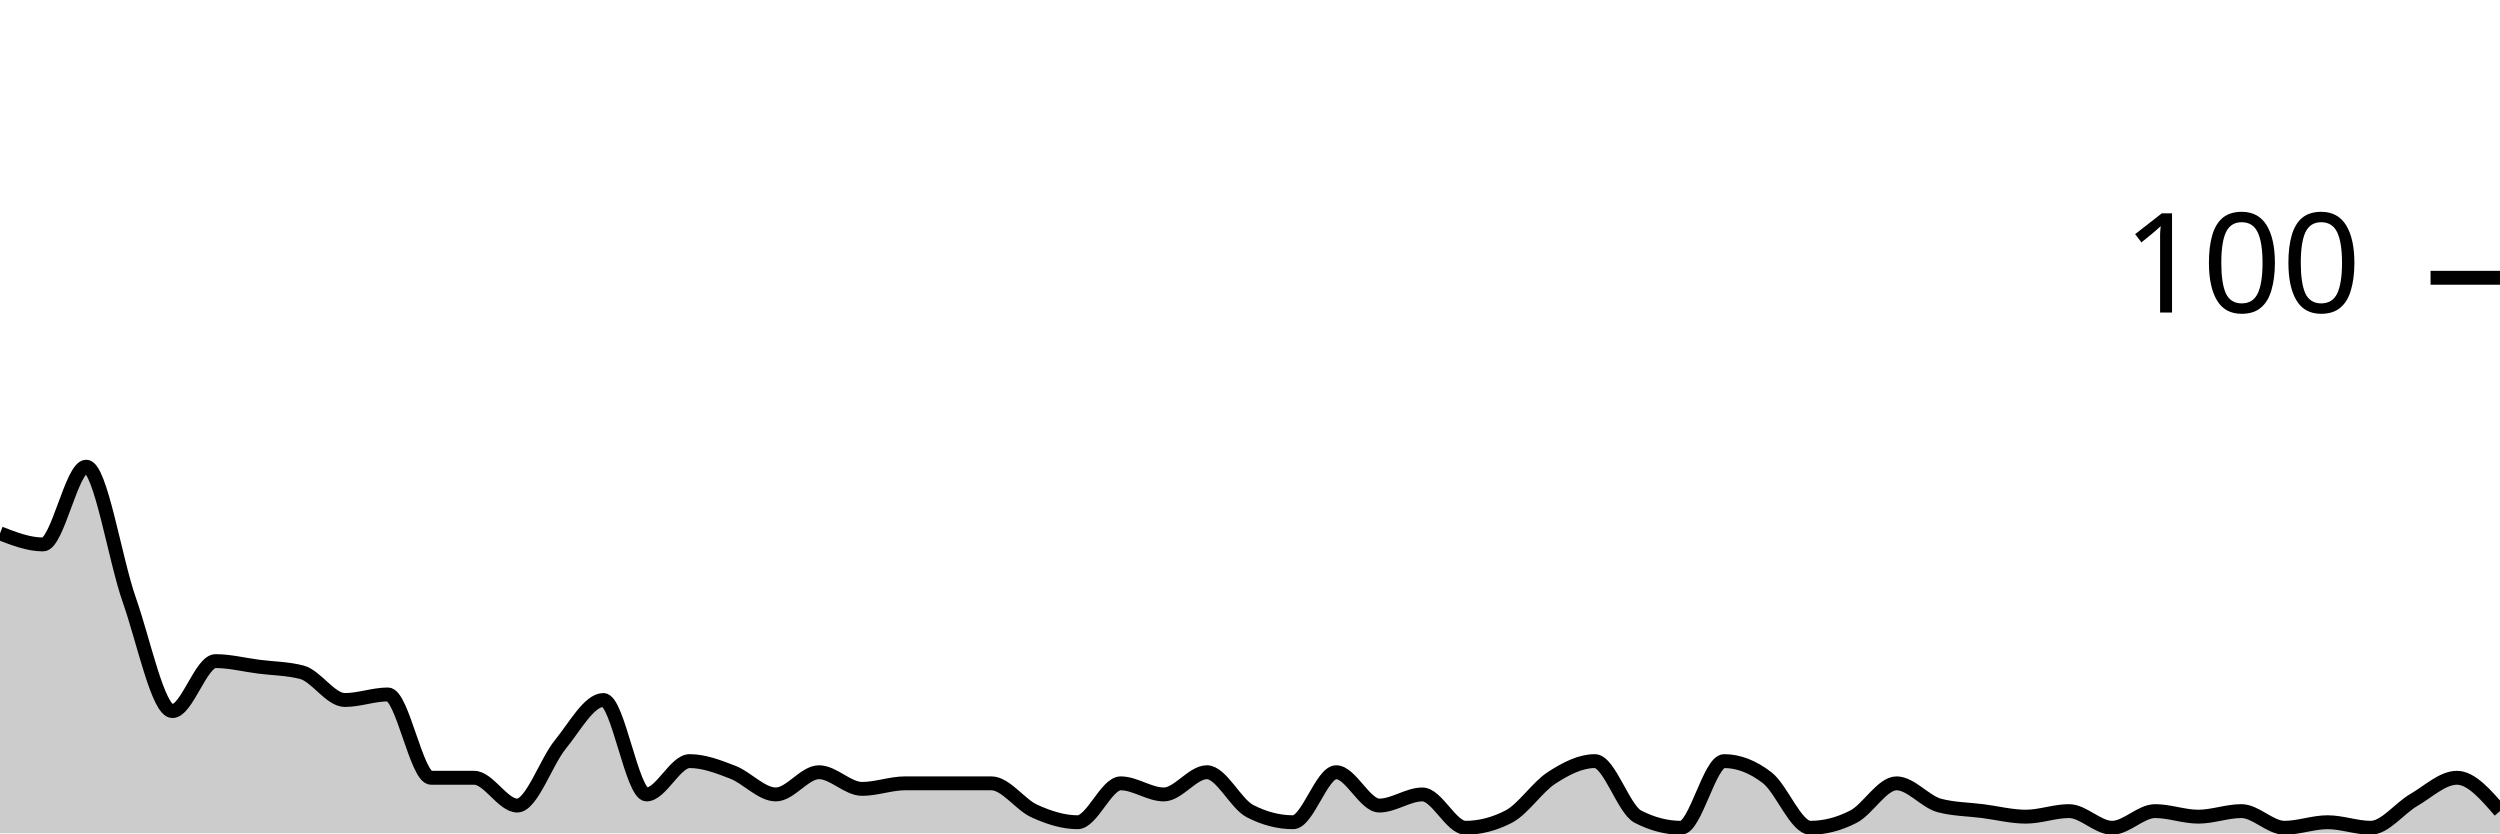
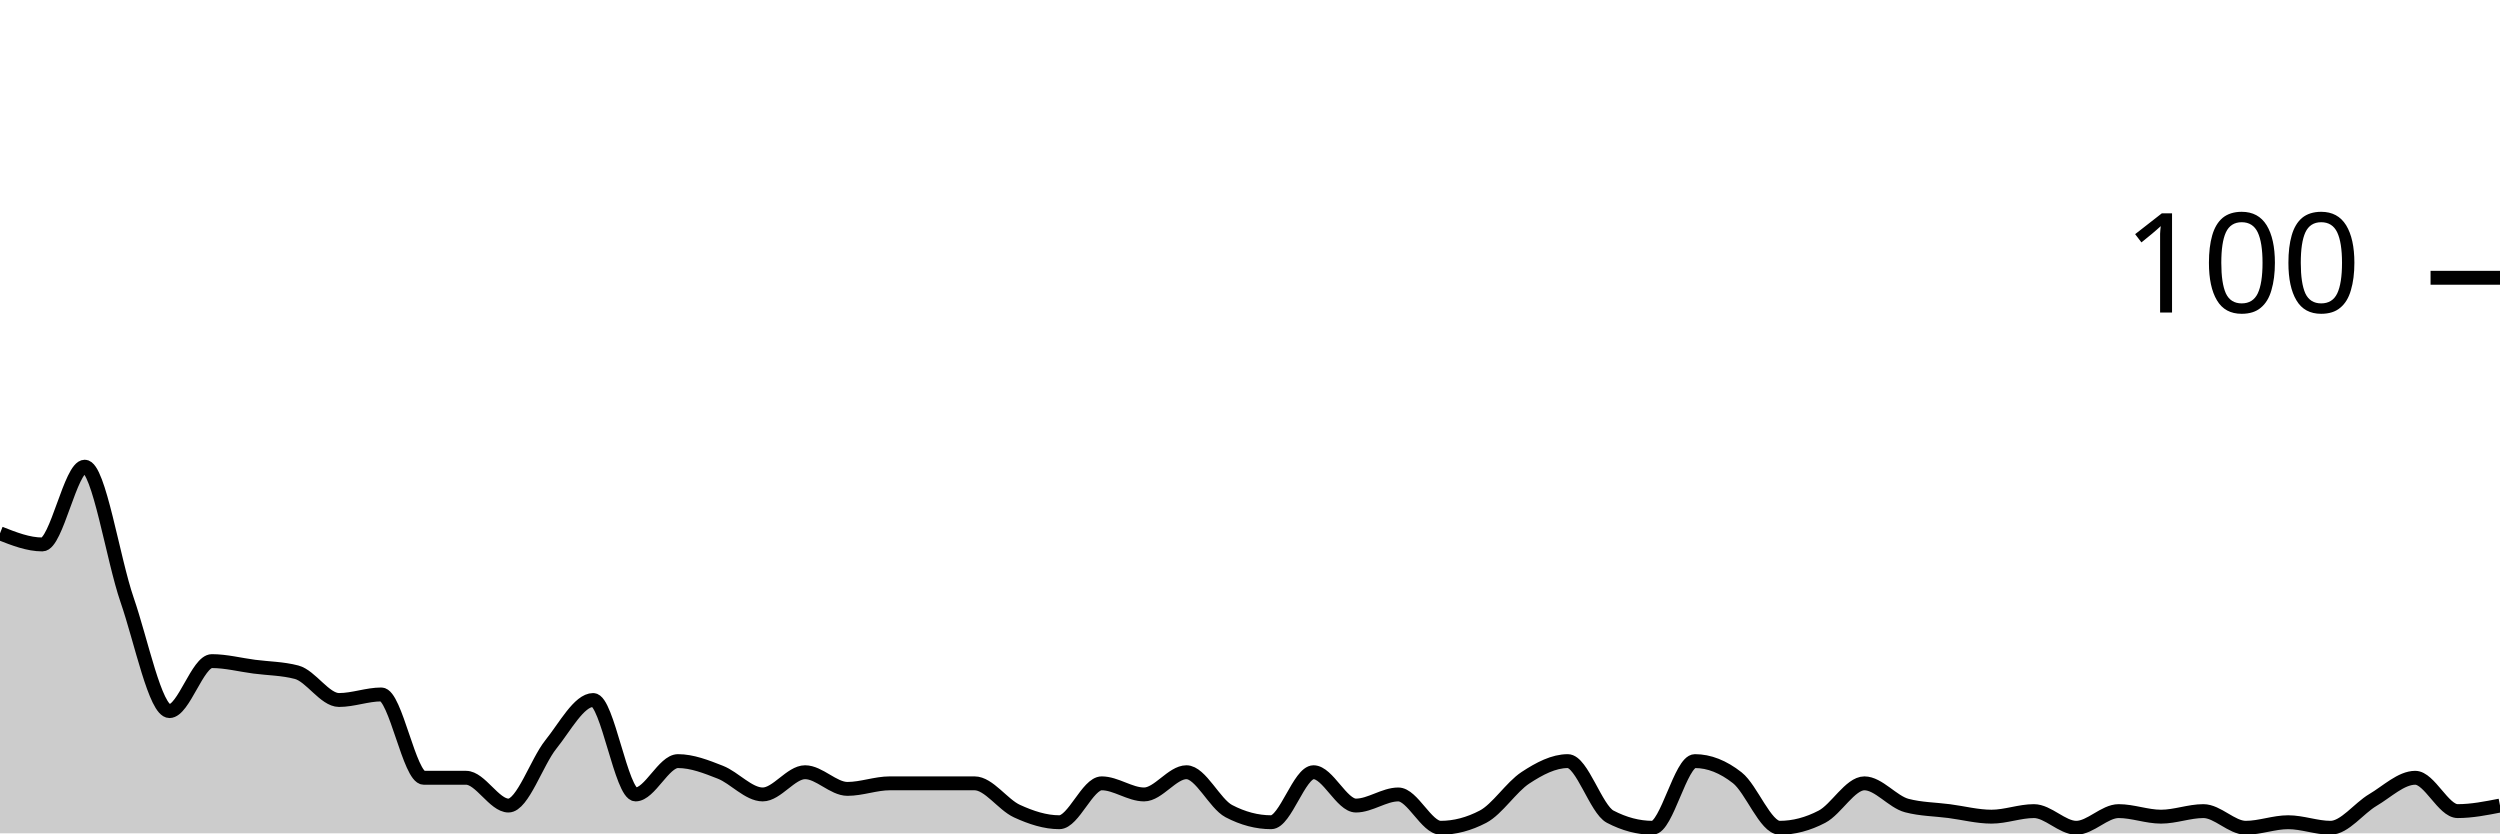
<svg xmlns="http://www.w3.org/2000/svg" viewBox="0 0 180 60">
  <g transform="translate(0,20)">
-     <path class="area" fill="rgba(0, 0, 0, 0.2)" d="M0,18.4C1.034,18.8,2.069,19.2,3.103,19.2C4.138,19.2,5.172,13.6,6.207,13.6C7.241,13.6,8.276,20.267,9.31,23.2C10.345,26.133,11.379,31.2,12.414,31.2C13.448,31.2,14.483,27.6,15.517,27.6C16.552,27.6,17.586,27.867,18.621,28C19.655,28.133,20.69,28.133,21.724,28.4C22.759,28.667,23.793,30.4,24.828,30.4C25.862,30.4,26.897,30,27.931,30C28.966,30,30,36,31.034,36C32.069,36,33.103,36,34.138,36C35.172,36,36.207,38,37.241,38C38.276,38,39.31,34.867,40.345,33.6C41.379,32.333,42.414,30.4,43.448,30.4C44.483,30.4,45.517,37.2,46.552,37.2C47.586,37.2,48.621,34.8,49.655,34.8C50.69,34.8,51.724,35.2,52.759,35.6C53.793,36,54.828,37.2,55.862,37.2C56.897,37.2,57.931,35.6,58.966,35.6C60,35.6,61.034,36.8,62.069,36.8C63.103,36.8,64.138,36.4,65.172,36.4C66.207,36.4,67.241,36.4,68.276,36.4C69.31,36.4,70.345,36.4,71.379,36.4C72.414,36.4,73.448,37.933,74.483,38.4C75.517,38.867,76.552,39.2,77.586,39.2C78.621,39.2,79.655,36.4,80.69,36.4C81.724,36.4,82.759,37.2,83.793,37.2C84.828,37.2,85.862,35.6,86.897,35.6C87.931,35.6,88.966,37.867,90,38.4C91.034,38.933,92.069,39.2,93.103,39.2C94.138,39.2,95.172,35.6,96.207,35.6C97.241,35.6,98.276,38,99.31,38C100.345,38,101.379,37.2,102.414,37.2C103.448,37.2,104.483,39.6,105.517,39.6C106.552,39.6,107.586,39.333,108.621,38.8C109.655,38.267,110.69,36.667,111.724,36C112.759,35.333,113.793,34.8,114.828,34.8C115.862,34.8,116.897,38.267,117.931,38.8C118.966,39.333,120,39.6,121.034,39.6C122.069,39.6,123.103,34.8,124.138,34.8C125.172,34.8,126.207,35.2,127.241,36C128.276,36.8,129.31,39.6,130.345,39.6C131.379,39.6,132.414,39.333,133.448,38.8C134.483,38.267,135.517,36.4,136.552,36.4C137.586,36.4,138.621,37.733,139.655,38C140.69,38.267,141.724,38.267,142.759,38.4C143.793,38.533,144.828,38.8,145.862,38.8C146.897,38.8,147.931,38.4,148.966,38.4C150,38.4,151.034,39.6,152.069,39.6C153.103,39.6,154.138,38.4,155.172,38.4C156.207,38.4,157.241,38.8,158.276,38.8C159.31,38.8,160.345,38.4,161.379,38.4C162.414,38.4,163.448,39.6,164.483,39.6C165.517,39.6,166.552,39.2,167.586,39.2C168.621,39.2,169.655,39.6,170.69,39.6C171.724,39.6,172.759,38.2,173.793,37.6C174.828,37,175.862,36,176.897,36C177.931,36,178.966,37.2,180,38.4L180,40C178.966,40,177.931,40,176.897,40C175.862,40,174.828,40,173.793,40C172.759,40,171.724,40,170.69,40C169.655,40,168.621,40,167.586,40C166.552,40,165.517,40,164.483,40C163.448,40,162.414,40,161.379,40C160.345,40,159.31,40,158.276,40C157.241,40,156.207,40,155.172,40C154.138,40,153.103,40,152.069,40C151.034,40,150,40,148.966,40C147.931,40,146.897,40,145.862,40C144.828,40,143.793,40,142.759,40C141.724,40,140.69,40,139.655,40C138.621,40,137.586,40,136.552,40C135.517,40,134.483,40,133.448,40C132.414,40,131.379,40,130.345,40C129.31,40,128.276,40,127.241,40C126.207,40,125.172,40,124.138,40C123.103,40,122.069,40,121.034,40C120,40,118.966,40,117.931,40C116.897,40,115.862,40,114.828,40C113.793,40,112.759,40,111.724,40C110.69,40,109.655,40,108.621,40C107.586,40,106.552,40,105.517,40C104.483,40,103.448,40,102.414,40C101.379,40,100.345,40,99.31,40C98.276,40,97.241,40,96.207,40C95.172,40,94.138,40,93.103,40C92.069,40,91.034,40,90,40C88.966,40,87.931,40,86.897,40C85.862,40,84.828,40,83.793,40C82.759,40,81.724,40,80.69,40C79.655,40,78.621,40,77.586,40C76.552,40,75.517,40,74.483,40C73.448,40,72.414,40,71.379,40C70.345,40,69.31,40,68.276,40C67.241,40,66.207,40,65.172,40C64.138,40,63.103,40,62.069,40C61.034,40,60,40,58.966,40C57.931,40,56.897,40,55.862,40C54.828,40,53.793,40,52.759,40C51.724,40,50.69,40,49.655,40C48.621,40,47.586,40,46.552,40C45.517,40,44.483,40,43.448,40C42.414,40,41.379,40,40.345,40C39.31,40,38.276,40,37.241,40C36.207,40,35.172,40,34.138,40C33.103,40,32.069,40,31.034,40C30,40,28.966,40,27.931,40C26.897,40,25.862,40,24.828,40C23.793,40,22.759,40,21.724,40C20.69,40,19.655,40,18.621,40C17.586,40,16.552,40,15.517,40C14.483,40,13.448,40,12.414,40C11.379,40,10.345,40,9.31,40C8.276,40,7.241,40,6.207,40C5.172,40,4.138,40,3.103,40C2.069,40,1.034,40,0,40Z" />
-     <path class="line" stroke="black" fill="none" d="M0,18.4C1.034,18.8,2.069,19.2,3.103,19.2C4.138,19.2,5.172,13.6,6.207,13.6C7.241,13.6,8.276,20.267,9.31,23.2C10.345,26.133,11.379,31.2,12.414,31.2C13.448,31.2,14.483,27.6,15.517,27.6C16.552,27.6,17.586,27.867,18.621,28C19.655,28.133,20.69,28.133,21.724,28.4C22.759,28.667,23.793,30.4,24.828,30.4C25.862,30.4,26.897,30,27.931,30C28.966,30,30,36,31.034,36C32.069,36,33.103,36,34.138,36C35.172,36,36.207,38,37.241,38C38.276,38,39.31,34.867,40.345,33.6C41.379,32.333,42.414,30.4,43.448,30.4C44.483,30.4,45.517,37.2,46.552,37.2C47.586,37.2,48.621,34.8,49.655,34.8C50.69,34.8,51.724,35.2,52.759,35.6C53.793,36,54.828,37.2,55.862,37.2C56.897,37.2,57.931,35.6,58.966,35.6C60,35.6,61.034,36.8,62.069,36.8C63.103,36.8,64.138,36.4,65.172,36.4C66.207,36.4,67.241,36.4,68.276,36.4C69.31,36.4,70.345,36.4,71.379,36.4C72.414,36.4,73.448,37.933,74.483,38.4C75.517,38.867,76.552,39.2,77.586,39.2C78.621,39.2,79.655,36.4,80.69,36.4C81.724,36.4,82.759,37.2,83.793,37.2C84.828,37.2,85.862,35.6,86.897,35.6C87.931,35.6,88.966,37.867,90,38.4C91.034,38.933,92.069,39.2,93.103,39.2C94.138,39.2,95.172,35.6,96.207,35.6C97.241,35.6,98.276,38,99.31,38C100.345,38,101.379,37.2,102.414,37.2C103.448,37.2,104.483,39.6,105.517,39.6C106.552,39.6,107.586,39.333,108.621,38.8C109.655,38.267,110.69,36.667,111.724,36C112.759,35.333,113.793,34.8,114.828,34.8C115.862,34.8,116.897,38.267,117.931,38.8C118.966,39.333,120,39.6,121.034,39.6C122.069,39.6,123.103,34.8,124.138,34.8C125.172,34.8,126.207,35.2,127.241,36C128.276,36.8,129.31,39.6,130.345,39.6C131.379,39.6,132.414,39.333,133.448,38.8C134.483,38.267,135.517,36.4,136.552,36.4C137.586,36.4,138.621,37.733,139.655,38C140.69,38.267,141.724,38.267,142.759,38.4C143.793,38.533,144.828,38.8,145.862,38.8C146.897,38.8,147.931,38.4,148.966,38.4C150,38.4,151.034,39.6,152.069,39.6C153.103,39.6,154.138,38.4,155.172,38.4C156.207,38.4,157.241,38.8,158.276,38.8C159.31,38.8,160.345,38.4,161.379,38.4C162.414,38.4,163.448,39.6,164.483,39.6C165.517,39.6,166.552,39.2,167.586,39.2C168.621,39.2,169.655,39.6,170.69,39.6C171.724,39.6,172.759,38.2,173.793,37.6C174.828,37,175.862,36,176.897,36C177.931,36,178.966,37.2,180,38.4" />
+     <path class="area" fill="rgba(0, 0, 0, 0.2)" d="M0,18.4C1.017,18.8,2.034,19.2,3.051,19.2C4.068,19.2,5.085,13.6,6.102,13.6C7.119,13.6,8.136,20.267,9.153,23.2C10.169,26.133,11.186,31.2,12.203,31.2C13.22,31.2,14.237,27.6,15.254,27.6C16.271,27.6,17.288,27.867,18.305,28C19.322,28.133,20.339,28.133,21.356,28.4C22.373,28.667,23.39,30.4,24.407,30.4C25.424,30.4,26.441,30,27.458,30C28.475,30,29.492,36,30.508,36C31.525,36,32.542,36,33.559,36C34.576,36,35.593,38,36.61,38C37.627,38,38.644,34.867,39.661,33.6C40.678,32.333,41.695,30.4,42.712,30.4C43.729,30.4,44.746,37.2,45.763,37.2C46.78,37.2,47.797,34.8,48.814,34.8C49.831,34.8,50.847,35.2,51.864,35.6C52.881,36,53.898,37.2,54.915,37.2C55.932,37.2,56.949,35.6,57.966,35.6C58.983,35.6,60,36.8,61.017,36.8C62.034,36.8,63.051,36.4,64.068,36.4C65.085,36.4,66.102,36.4,67.119,36.4C68.136,36.4,69.153,36.4,70.169,36.4C71.186,36.4,72.203,37.933,73.22,38.4C74.237,38.867,75.254,39.2,76.271,39.2C77.288,39.2,78.305,36.4,79.322,36.4C80.339,36.4,81.356,37.2,82.373,37.2C83.39,37.2,84.407,35.6,85.424,35.6C86.441,35.6,87.458,37.867,88.475,38.4C89.492,38.933,90.508,39.2,91.525,39.2C92.542,39.2,93.559,35.6,94.576,35.6C95.593,35.6,96.61,38,97.627,38C98.644,38,99.661,37.2,100.678,37.2C101.695,37.2,102.712,39.6,103.729,39.6C104.746,39.6,105.763,39.333,106.78,38.8C107.797,38.267,108.814,36.667,109.831,36C110.847,35.333,111.864,34.8,112.881,34.8C113.898,34.8,114.915,38.267,115.932,38.8C116.949,39.333,117.966,39.6,118.983,39.6C120,39.6,121.017,34.8,122.034,34.8C123.051,34.8,124.068,35.2,125.085,36C126.102,36.8,127.119,39.6,128.136,39.6C129.153,39.6,130.169,39.333,131.186,38.8C132.203,38.267,133.22,36.4,134.237,36.4C135.254,36.4,136.271,37.733,137.288,38C138.305,38.267,139.322,38.267,140.339,38.4C141.356,38.533,142.373,38.8,143.39,38.8C144.407,38.8,145.424,38.4,146.441,38.4C147.458,38.4,148.475,39.6,149.492,39.6C150.508,39.6,151.525,38.4,152.542,38.4C153.559,38.4,154.576,38.8,155.593,38.8C156.61,38.8,157.627,38.4,158.644,38.4C159.661,38.4,160.678,39.6,161.695,39.6C162.712,39.6,163.729,39.2,164.746,39.2C165.763,39.2,166.78,39.6,167.797,39.6C168.814,39.6,169.831,38.2,170.847,37.6C171.864,37,172.881,36,173.898,36C174.915,36,175.932,38.4,176.949,38.4C177.966,38.4,178.983,38.2,180,38L180,40C178.983,40,177.966,40,176.949,40C175.932,40,174.915,40,173.898,40C172.881,40,171.864,40,170.847,40C169.831,40,168.814,40,167.797,40C166.78,40,165.763,40,164.746,40C163.729,40,162.712,40,161.695,40C160.678,40,159.661,40,158.644,40C157.627,40,156.61,40,155.593,40C154.576,40,153.559,40,152.542,40C151.525,40,150.508,40,149.492,40C148.475,40,147.458,40,146.441,40C145.424,40,144.407,40,143.39,40C142.373,40,141.356,40,140.339,40C139.322,40,138.305,40,137.288,40C136.271,40,135.254,40,134.237,40C133.22,40,132.203,40,131.186,40C130.169,40,129.153,40,128.136,40C127.119,40,126.102,40,125.085,40C124.068,40,123.051,40,122.034,40C121.017,40,120,40,118.983,40C117.966,40,116.949,40,115.932,40C114.915,40,113.898,40,112.881,40C111.864,40,110.847,40,109.831,40C108.814,40,107.797,40,106.78,40C105.763,40,104.746,40,103.729,40C102.712,40,101.695,40,100.678,40C99.661,40,98.644,40,97.627,40C96.61,40,95.593,40,94.576,40C93.559,40,92.542,40,91.525,40C90.508,40,89.492,40,88.475,40C87.458,40,86.441,40,85.424,40C84.407,40,83.39,40,82.373,40C81.356,40,80.339,40,79.322,40C78.305,40,77.288,40,76.271,40C75.254,40,74.237,40,73.22,40C72.203,40,71.186,40,70.169,40C69.153,40,68.136,40,67.119,40C66.102,40,65.085,40,64.068,40C63.051,40,62.034,40,61.017,40C60,40,58.983,40,57.966,40C56.949,40,55.932,40,54.915,40C53.898,40,52.881,40,51.864,40C50.847,40,49.831,40,48.814,40C47.797,40,46.78,40,45.763,40C44.746,40,43.729,40,42.712,40C41.695,40,40.678,40,39.661,40C38.644,40,37.627,40,36.61,40C35.593,40,34.576,40,33.559,40C32.542,40,31.525,40,30.508,40C29.492,40,28.475,40,27.458,40C26.441,40,25.424,40,24.407,40C23.39,40,22.373,40,21.356,40C20.339,40,19.322,40,18.305,40C17.288,40,16.271,40,15.254,40C14.237,40,13.22,40,12.203,40C11.186,40,10.169,40,9.153,40C8.136,40,7.119,40,6.102,40C5.085,40,4.068,40,3.051,40C2.034,40,1.017,40,0,40Z" />
+     <path class="line" stroke="black" fill="none" d="M0,18.4C1.017,18.8,2.034,19.2,3.051,19.2C4.068,19.2,5.085,13.6,6.102,13.6C7.119,13.6,8.136,20.267,9.153,23.2C10.169,26.133,11.186,31.2,12.203,31.2C13.22,31.2,14.237,27.6,15.254,27.6C16.271,27.6,17.288,27.867,18.305,28C19.322,28.133,20.339,28.133,21.356,28.4C22.373,28.667,23.39,30.4,24.407,30.4C25.424,30.4,26.441,30,27.458,30C28.475,30,29.492,36,30.508,36C31.525,36,32.542,36,33.559,36C34.576,36,35.593,38,36.61,38C37.627,38,38.644,34.867,39.661,33.6C40.678,32.333,41.695,30.4,42.712,30.4C43.729,30.4,44.746,37.2,45.763,37.2C46.78,37.2,47.797,34.8,48.814,34.8C49.831,34.8,50.847,35.2,51.864,35.6C52.881,36,53.898,37.2,54.915,37.2C55.932,37.2,56.949,35.6,57.966,35.6C58.983,35.6,60,36.8,61.017,36.8C62.034,36.8,63.051,36.4,64.068,36.4C65.085,36.4,66.102,36.4,67.119,36.4C68.136,36.4,69.153,36.4,70.169,36.4C71.186,36.4,72.203,37.933,73.22,38.4C74.237,38.867,75.254,39.2,76.271,39.2C77.288,39.2,78.305,36.4,79.322,36.4C80.339,36.4,81.356,37.2,82.373,37.2C83.39,37.2,84.407,35.6,85.424,35.6C86.441,35.6,87.458,37.867,88.475,38.4C89.492,38.933,90.508,39.2,91.525,39.2C92.542,39.2,93.559,35.6,94.576,35.6C95.593,35.6,96.61,38,97.627,38C98.644,38,99.661,37.2,100.678,37.2C101.695,37.2,102.712,39.6,103.729,39.6C104.746,39.6,105.763,39.333,106.78,38.8C107.797,38.267,108.814,36.667,109.831,36C110.847,35.333,111.864,34.8,112.881,34.8C113.898,34.8,114.915,38.267,115.932,38.8C116.949,39.333,117.966,39.6,118.983,39.6C120,39.6,121.017,34.8,122.034,34.8C123.051,34.8,124.068,35.2,125.085,36C126.102,36.8,127.119,39.6,128.136,39.6C129.153,39.6,130.169,39.333,131.186,38.8C132.203,38.267,133.22,36.4,134.237,36.4C135.254,36.4,136.271,37.733,137.288,38C138.305,38.267,139.322,38.267,140.339,38.4C141.356,38.533,142.373,38.8,143.39,38.8C144.407,38.8,145.424,38.4,146.441,38.4C147.458,38.4,148.475,39.6,149.492,39.6C150.508,39.6,151.525,38.4,152.542,38.4C153.559,38.4,154.576,38.8,155.593,38.8C156.61,38.8,157.627,38.4,158.644,38.4C159.661,38.4,160.678,39.6,161.695,39.6C162.712,39.6,163.729,39.2,164.746,39.2C165.763,39.2,166.78,39.6,167.797,39.6C168.814,39.6,169.831,38.2,170.847,37.6C171.864,37,172.881,36,173.898,36C174.915,36,175.932,38.4,176.949,38.4C177.966,38.4,178.983,38.2,180,38" />
    <path class="axis-ceiling" stroke-width="1" stroke="black" fill="none" d="M175,0L180,0" />
    <text class="axis-ceiling-label" font-family="sans-serif" text-anchor="end" font-size="10px" x="170" y="2.5">100</text>
  </g>
</svg>
